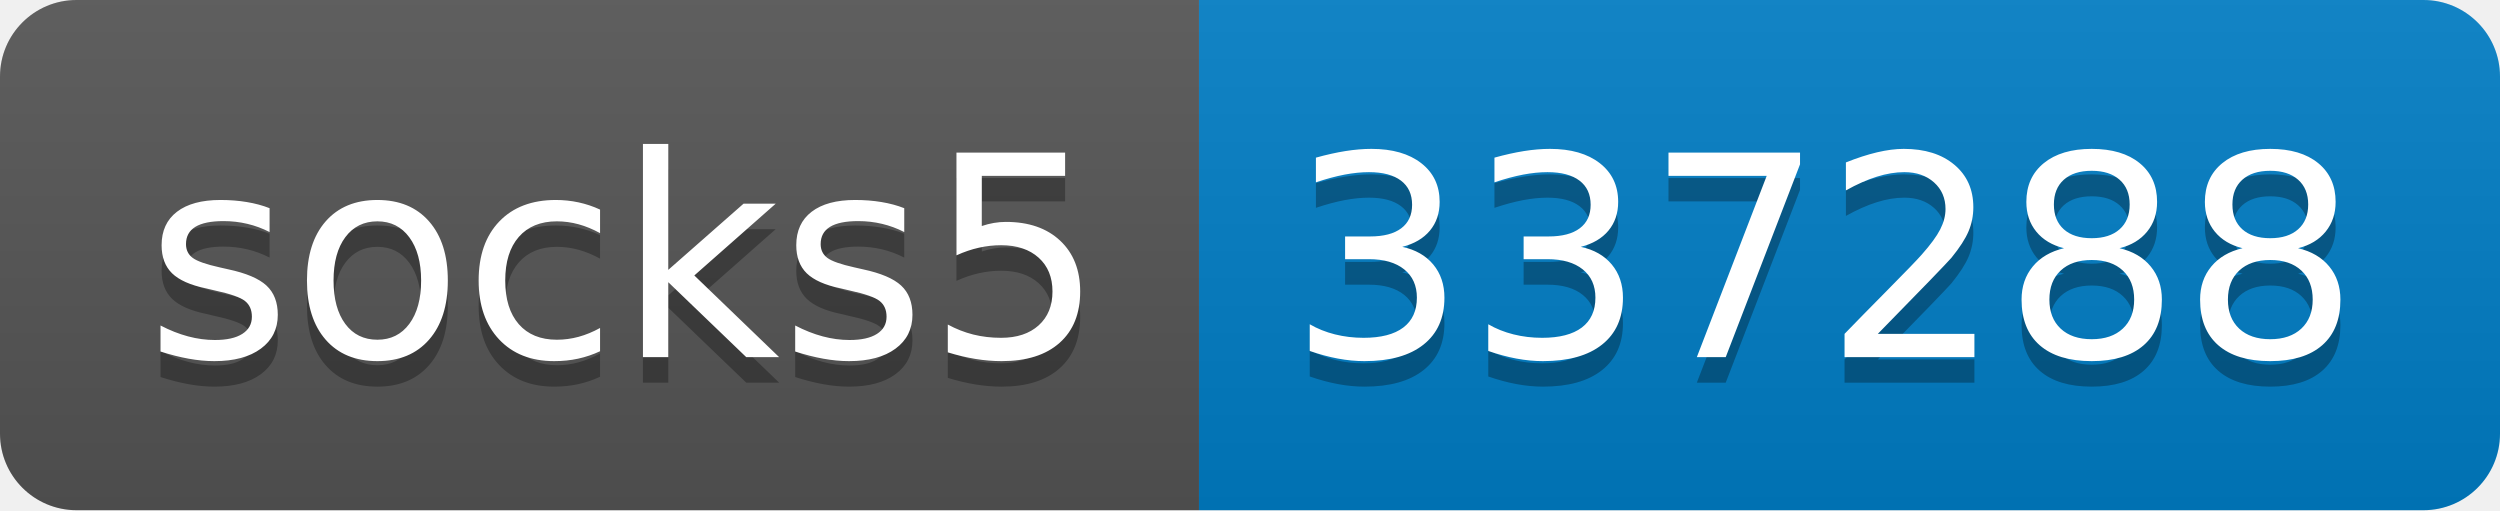
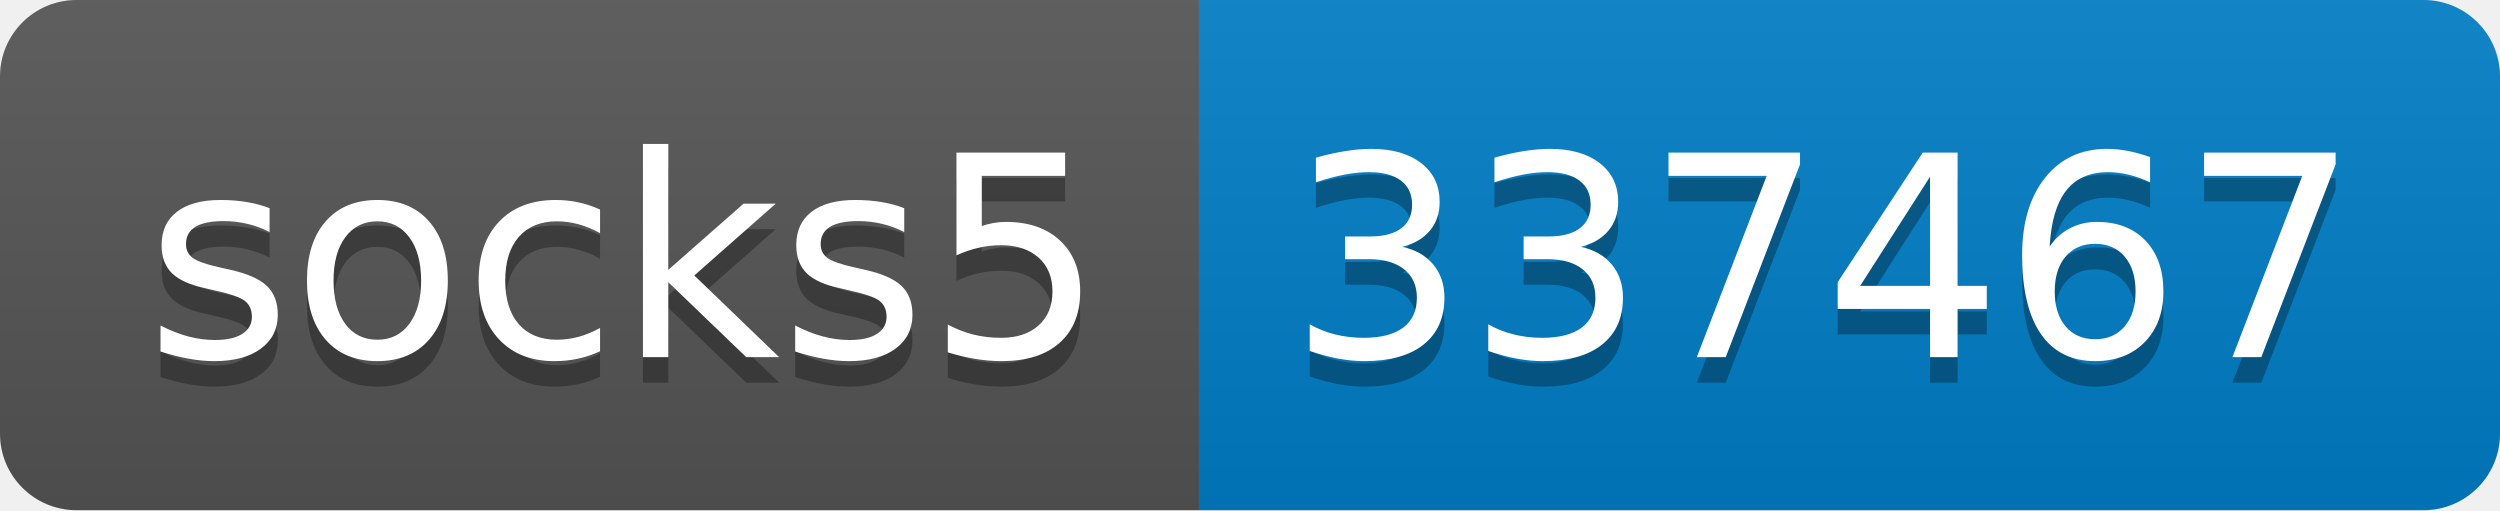
- <svg xmlns="http://www.w3.org/2000/svg" width="98" height="20" role="img" aria-label="socks5: 337288">
+ <svg xmlns="http://www.w3.org/2000/svg" width="98" height="20" role="img" aria-label="socks5: 337467">
  <linearGradient id="s" x2="0" y2="100%">
    <stop offset="0" stop-color="#bbb" stop-opacity=".1" />
    <stop offset="1" stop-opacity=".1" />
  </linearGradient>
  <clipPath id="r">
    <rect width="98" height="20" rx="3" fill="#fff" />
  </clipPath>
  <g clip-path="url(#r)">
    <rect width="47" height="20" fill="#555" />
    <rect x="47" width="51" height="20" fill="#007ec6" />
    <rect width="98" height="20" fill="url(#s)" />
  </g>
  <g fill="#fff" text-anchor="middle" font-family="Verdana,Geneva,DejaVu Sans,sans-serif" text-rendering="geometricPrecision" font-size="110">
    <text aria-hidden="true" x="245" y="150" fill="#010101" fill-opacity=".3" transform="scale(.1)" textLength="370">socks5</text>
    <text x="245" y="140" transform="scale(.1)" fill="#fff" textLength="370">socks5</text>
-     <text aria-hidden="true" x="715" y="150" fill="#010101" fill-opacity=".3" transform="scale(.1)" textLength="410">337288</text>
-     <text x="715" y="140" transform="scale(.1)" fill="#fff" textLength="410">337288</text>
+     <text aria-hidden="true" x="715" y="150" fill="#010101" fill-opacity=".3" transform="scale(.1)" textLength="410">337467</text>
+     <text x="715" y="140" transform="scale(.1)" fill="#fff" textLength="410">337467</text>
  </g>
</svg>
